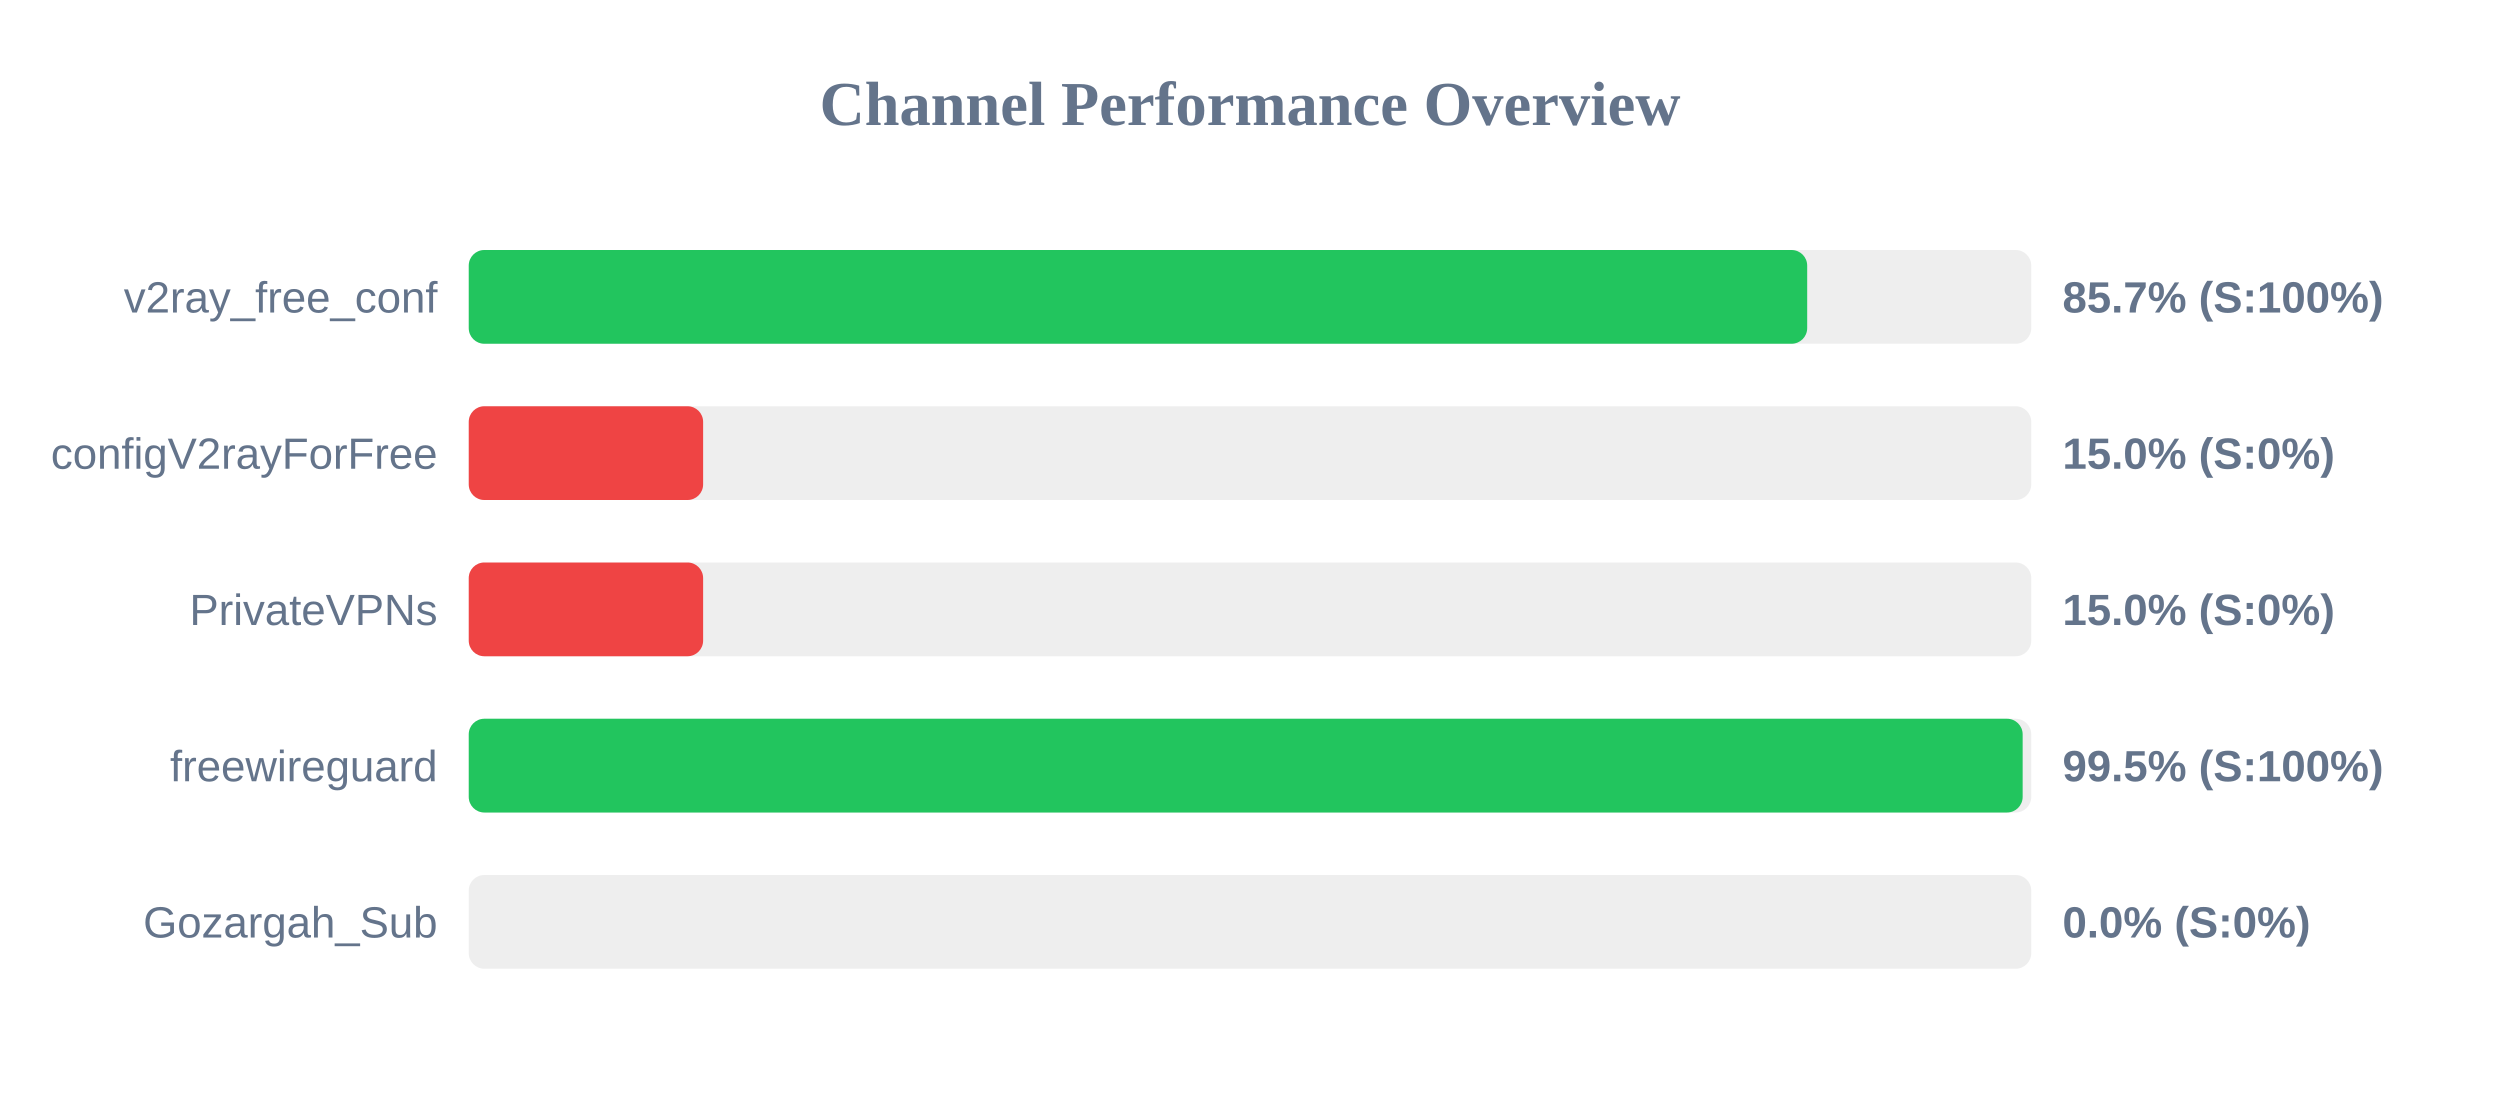
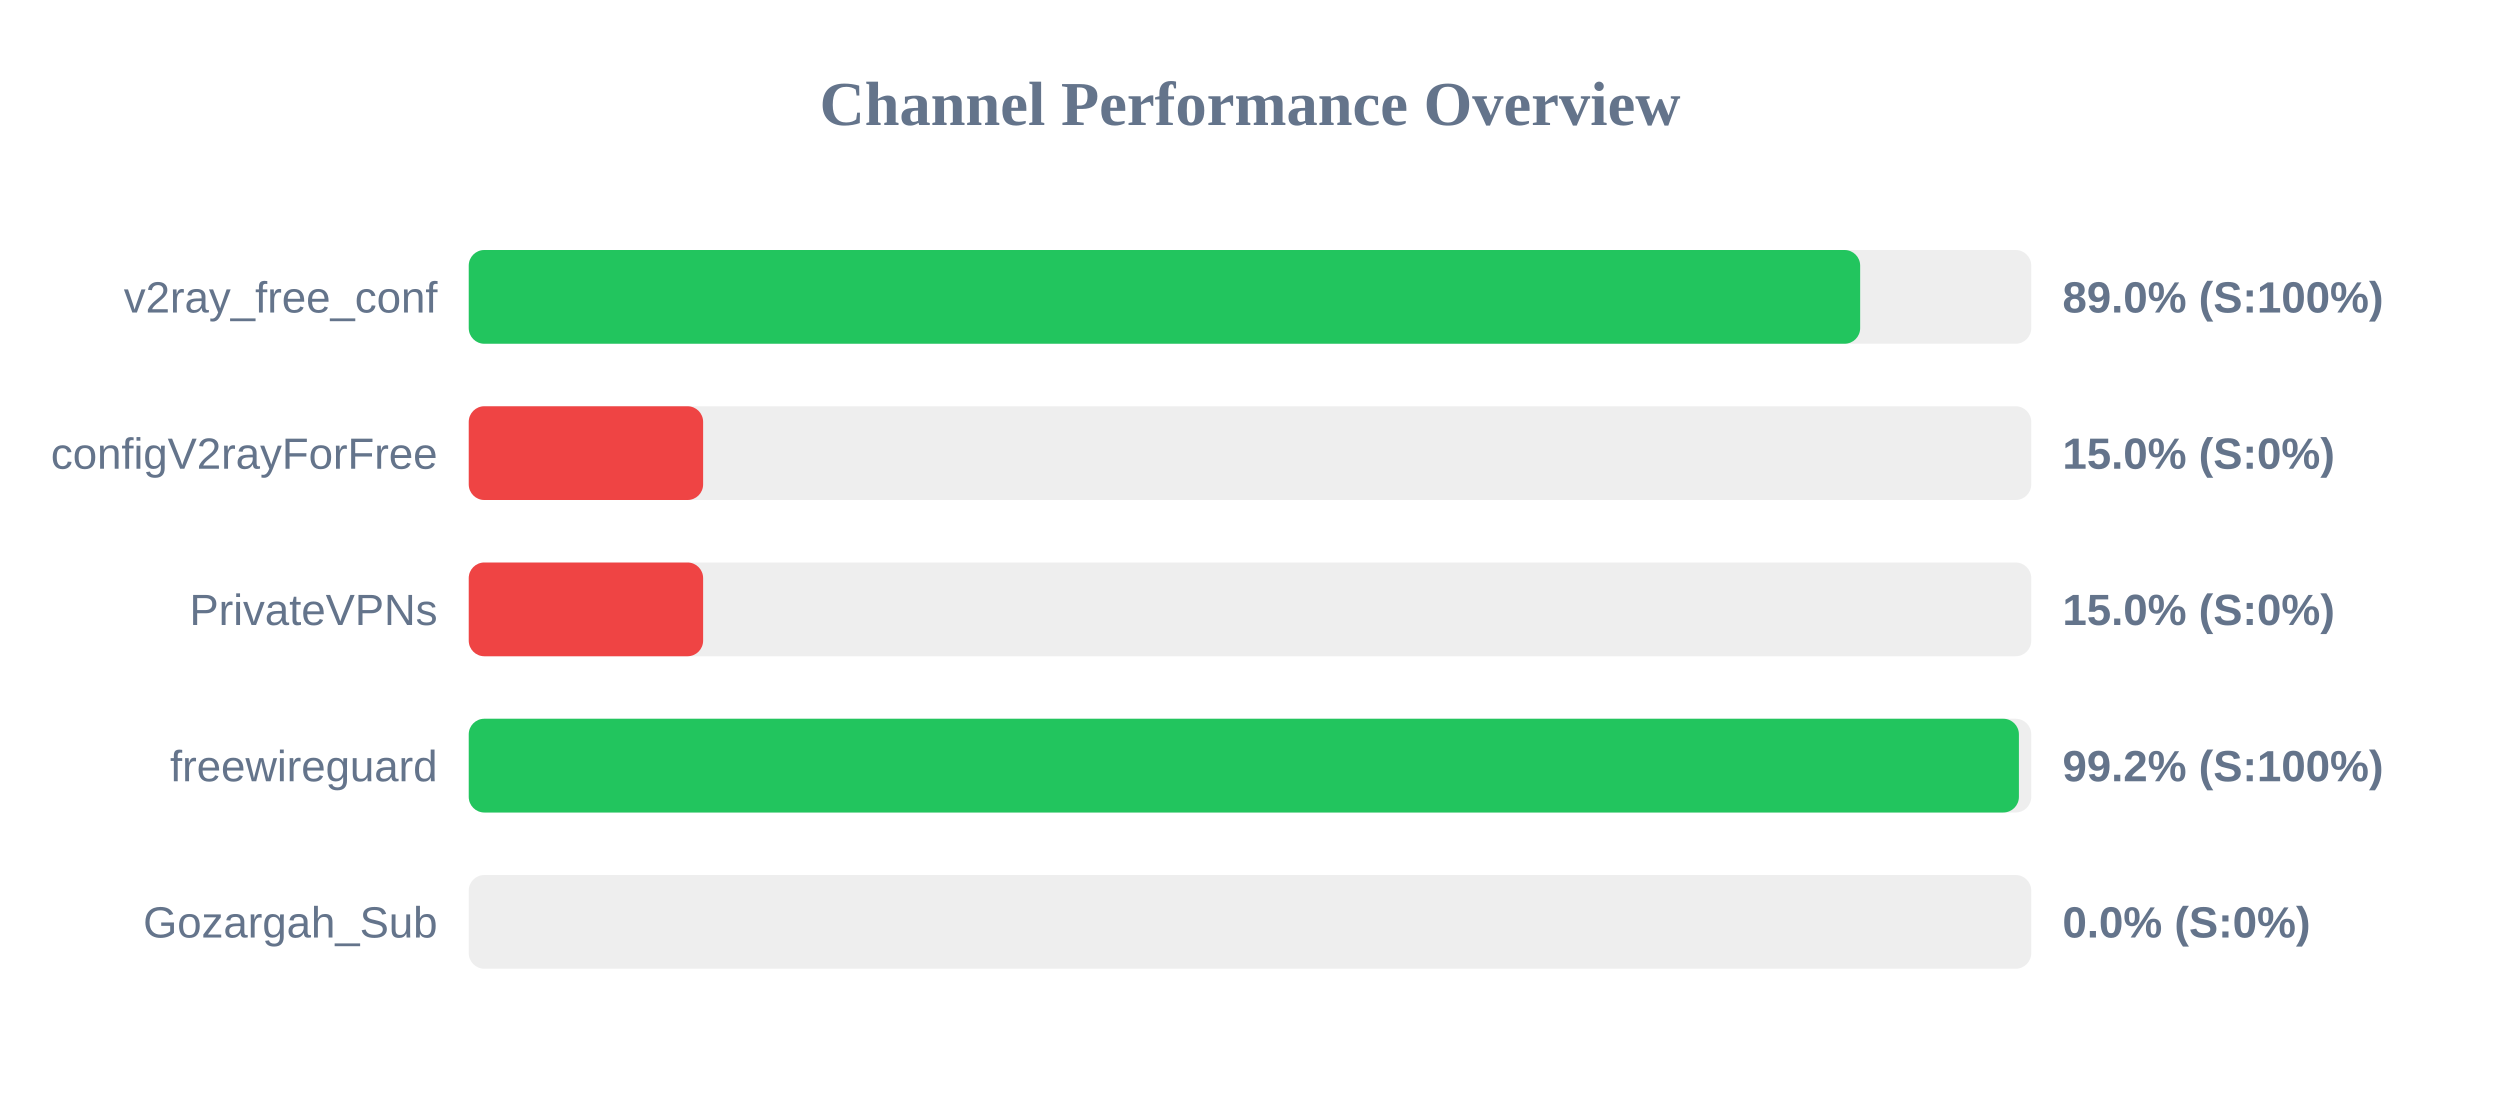
<svg xmlns="http://www.w3.org/2000/svg" width="800" height="350" version="1.1">
  <style>
        .row { font: 14px Arial; fill: #64748b; }
        .score { font: bold 14px Arial; fill: #64748b; }
    </style>
  <text x="400" y="40" text-anchor="middle" font-size="20px" font-weight="bold" fill="#64748b">Channel Performance Overview</text>
  <rect x="150" y="80" width="500" height="30" fill="#eee" rx="5" />
-   <rect x="150" y="80" width="428.3" height="30" fill="#22c55e" rx="5" />
+   <rect x="150" y="80" width="445.25" height="30" fill="#22c55e" rx="5" />
  <text x="140" y="100" text-anchor="end" class="row">v2ray_free_conf</text>
-   <text x="660" y="100" text-anchor="start" class="score">85.7% (S:100%)</text>
+   <text x="660" y="100" text-anchor="start" class="score">89.0% (S:100%)</text>
  <rect x="150" y="130" width="500" height="30" fill="#eee" rx="5" />
  <rect x="150" y="130" width="75.0" height="30" fill="#ef4444" rx="5" />
  <text x="140" y="150" text-anchor="end" class="row">configV2rayForFree</text>
  <text x="660" y="150" text-anchor="start" class="score">15.0% (S:0%)</text>
  <rect x="150" y="180" width="500" height="30" fill="#eee" rx="5" />
  <rect x="150" y="180" width="75.0" height="30" fill="#ef4444" rx="5" />
  <text x="140" y="200" text-anchor="end" class="row">PrivateVPNs</text>
  <text x="660" y="200" text-anchor="start" class="score">15.0% (S:0%)</text>
  <rect x="150" y="230" width="500" height="30" fill="#eee" rx="5" />
-   <rect x="150" y="230" width="497.25" height="30" fill="#22c55e" rx="5" />
+   <rect x="150" y="230" width="496.05" height="30" fill="#22c55e" rx="5" />
  <text x="140" y="250" text-anchor="end" class="row">freewireguard</text>
-   <text x="660" y="250" text-anchor="start" class="score">99.5% (S:100%)</text>
+   <text x="660" y="250" text-anchor="start" class="score">99.2% (S:100%)</text>
  <rect x="150" y="280" width="500" height="30" fill="#eee" rx="5" />
  <rect x="150" y="280" width="0.0" height="30" fill="#ef4444" rx="5" />
  <text x="140" y="300" text-anchor="end" class="row">Gozargah_Sub</text>
  <text x="660" y="300" text-anchor="start" class="score">0.0% (S:0%)</text>
</svg>
